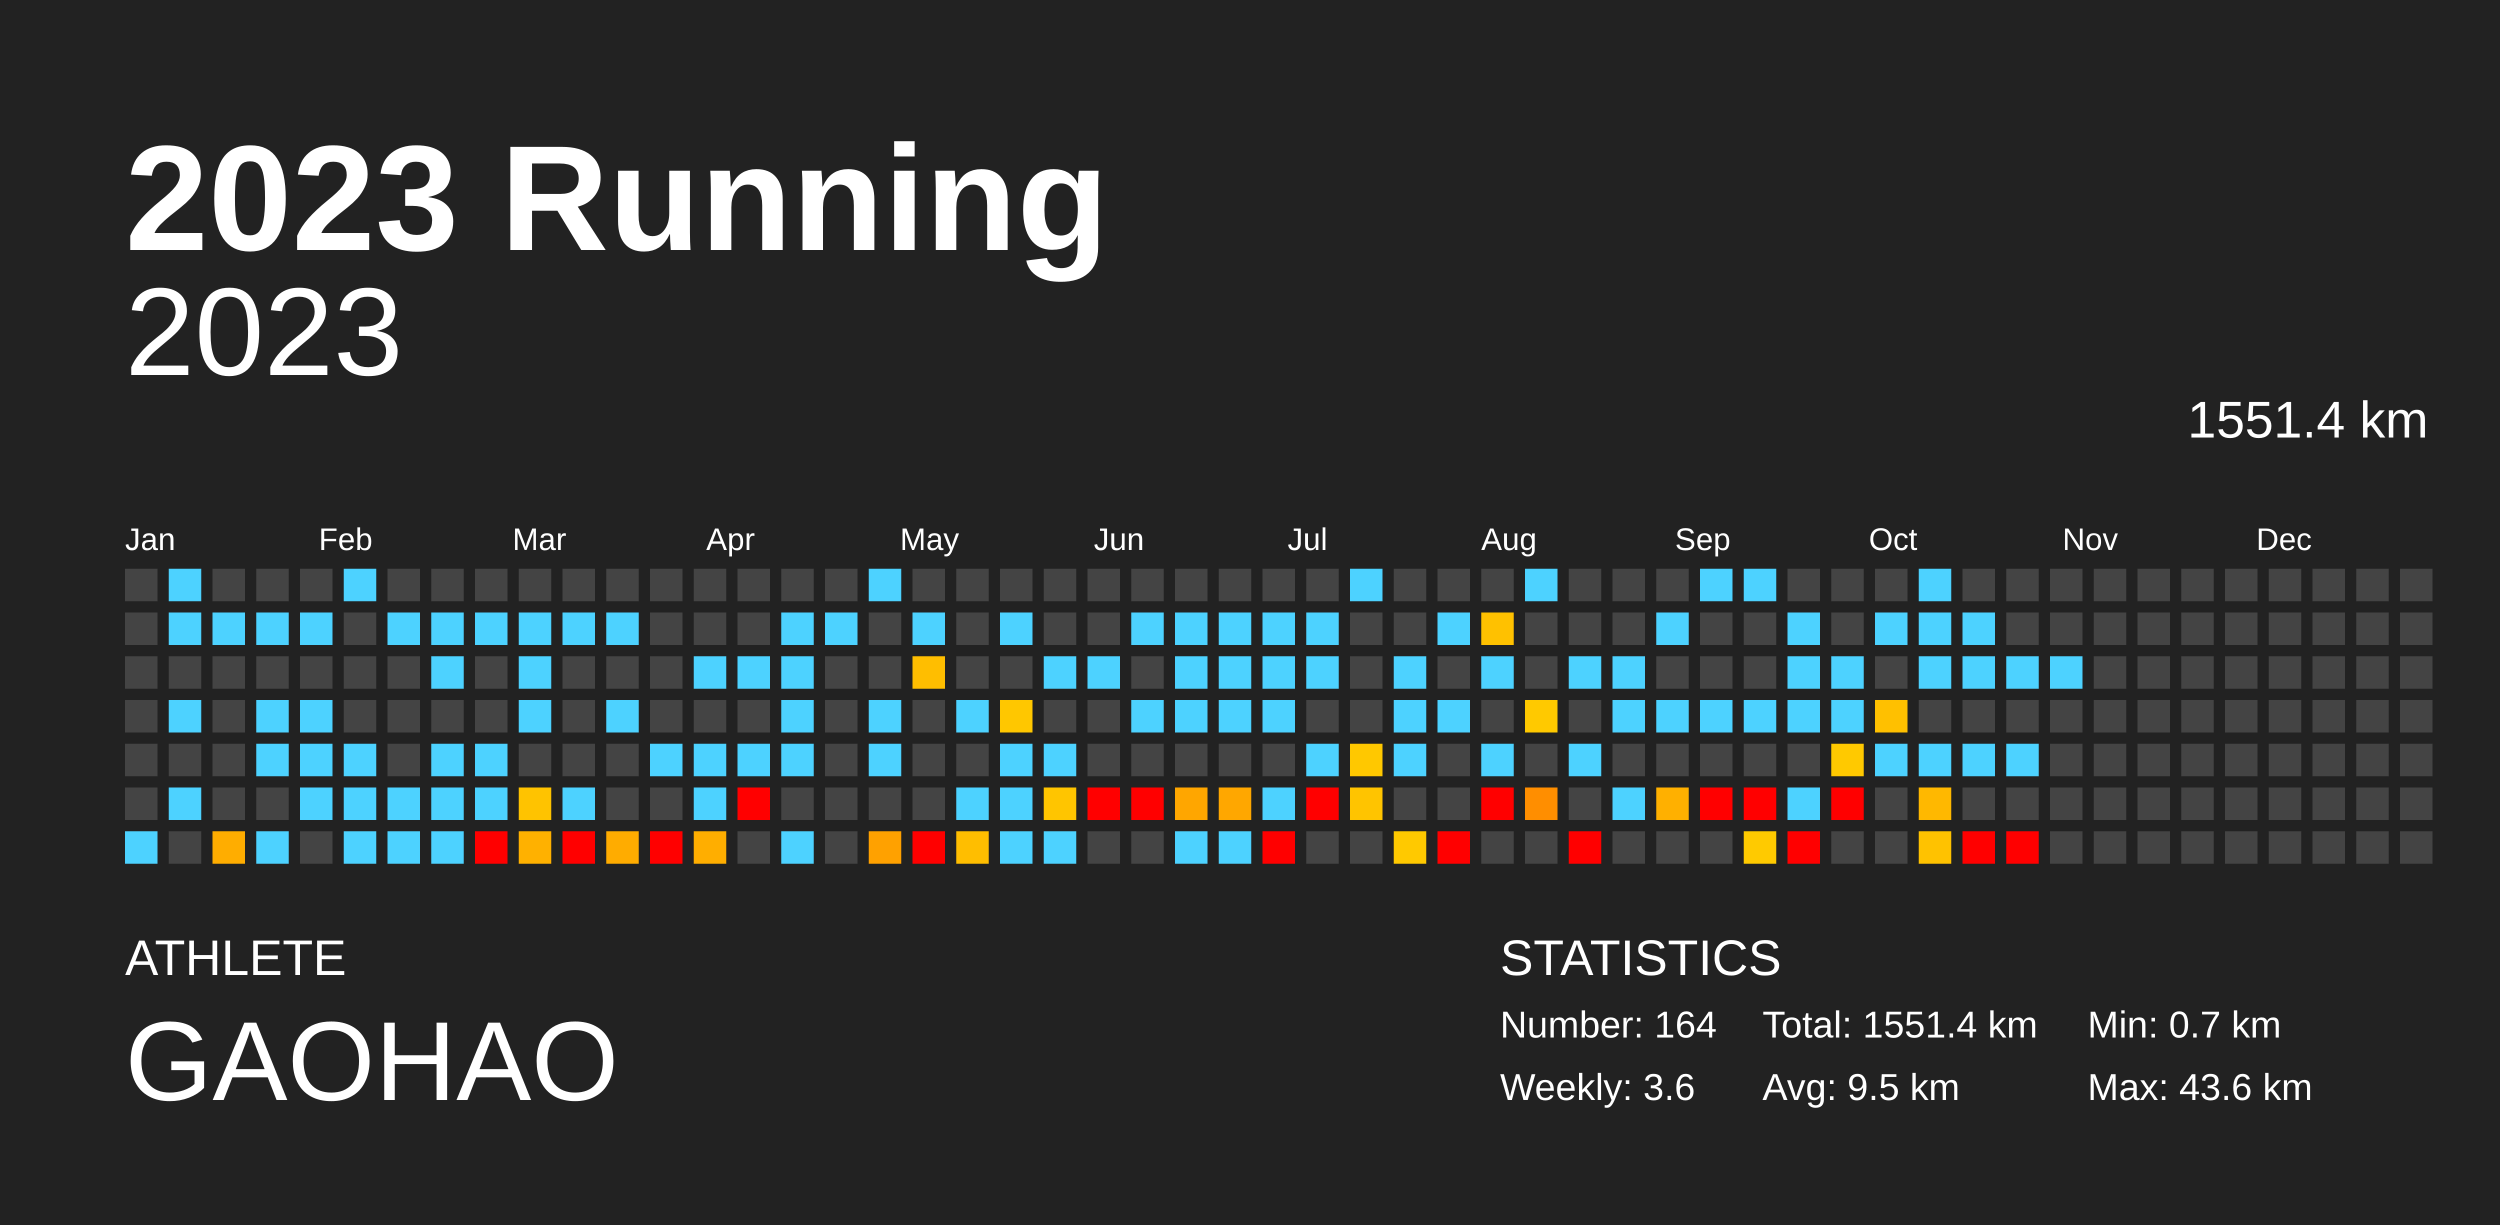
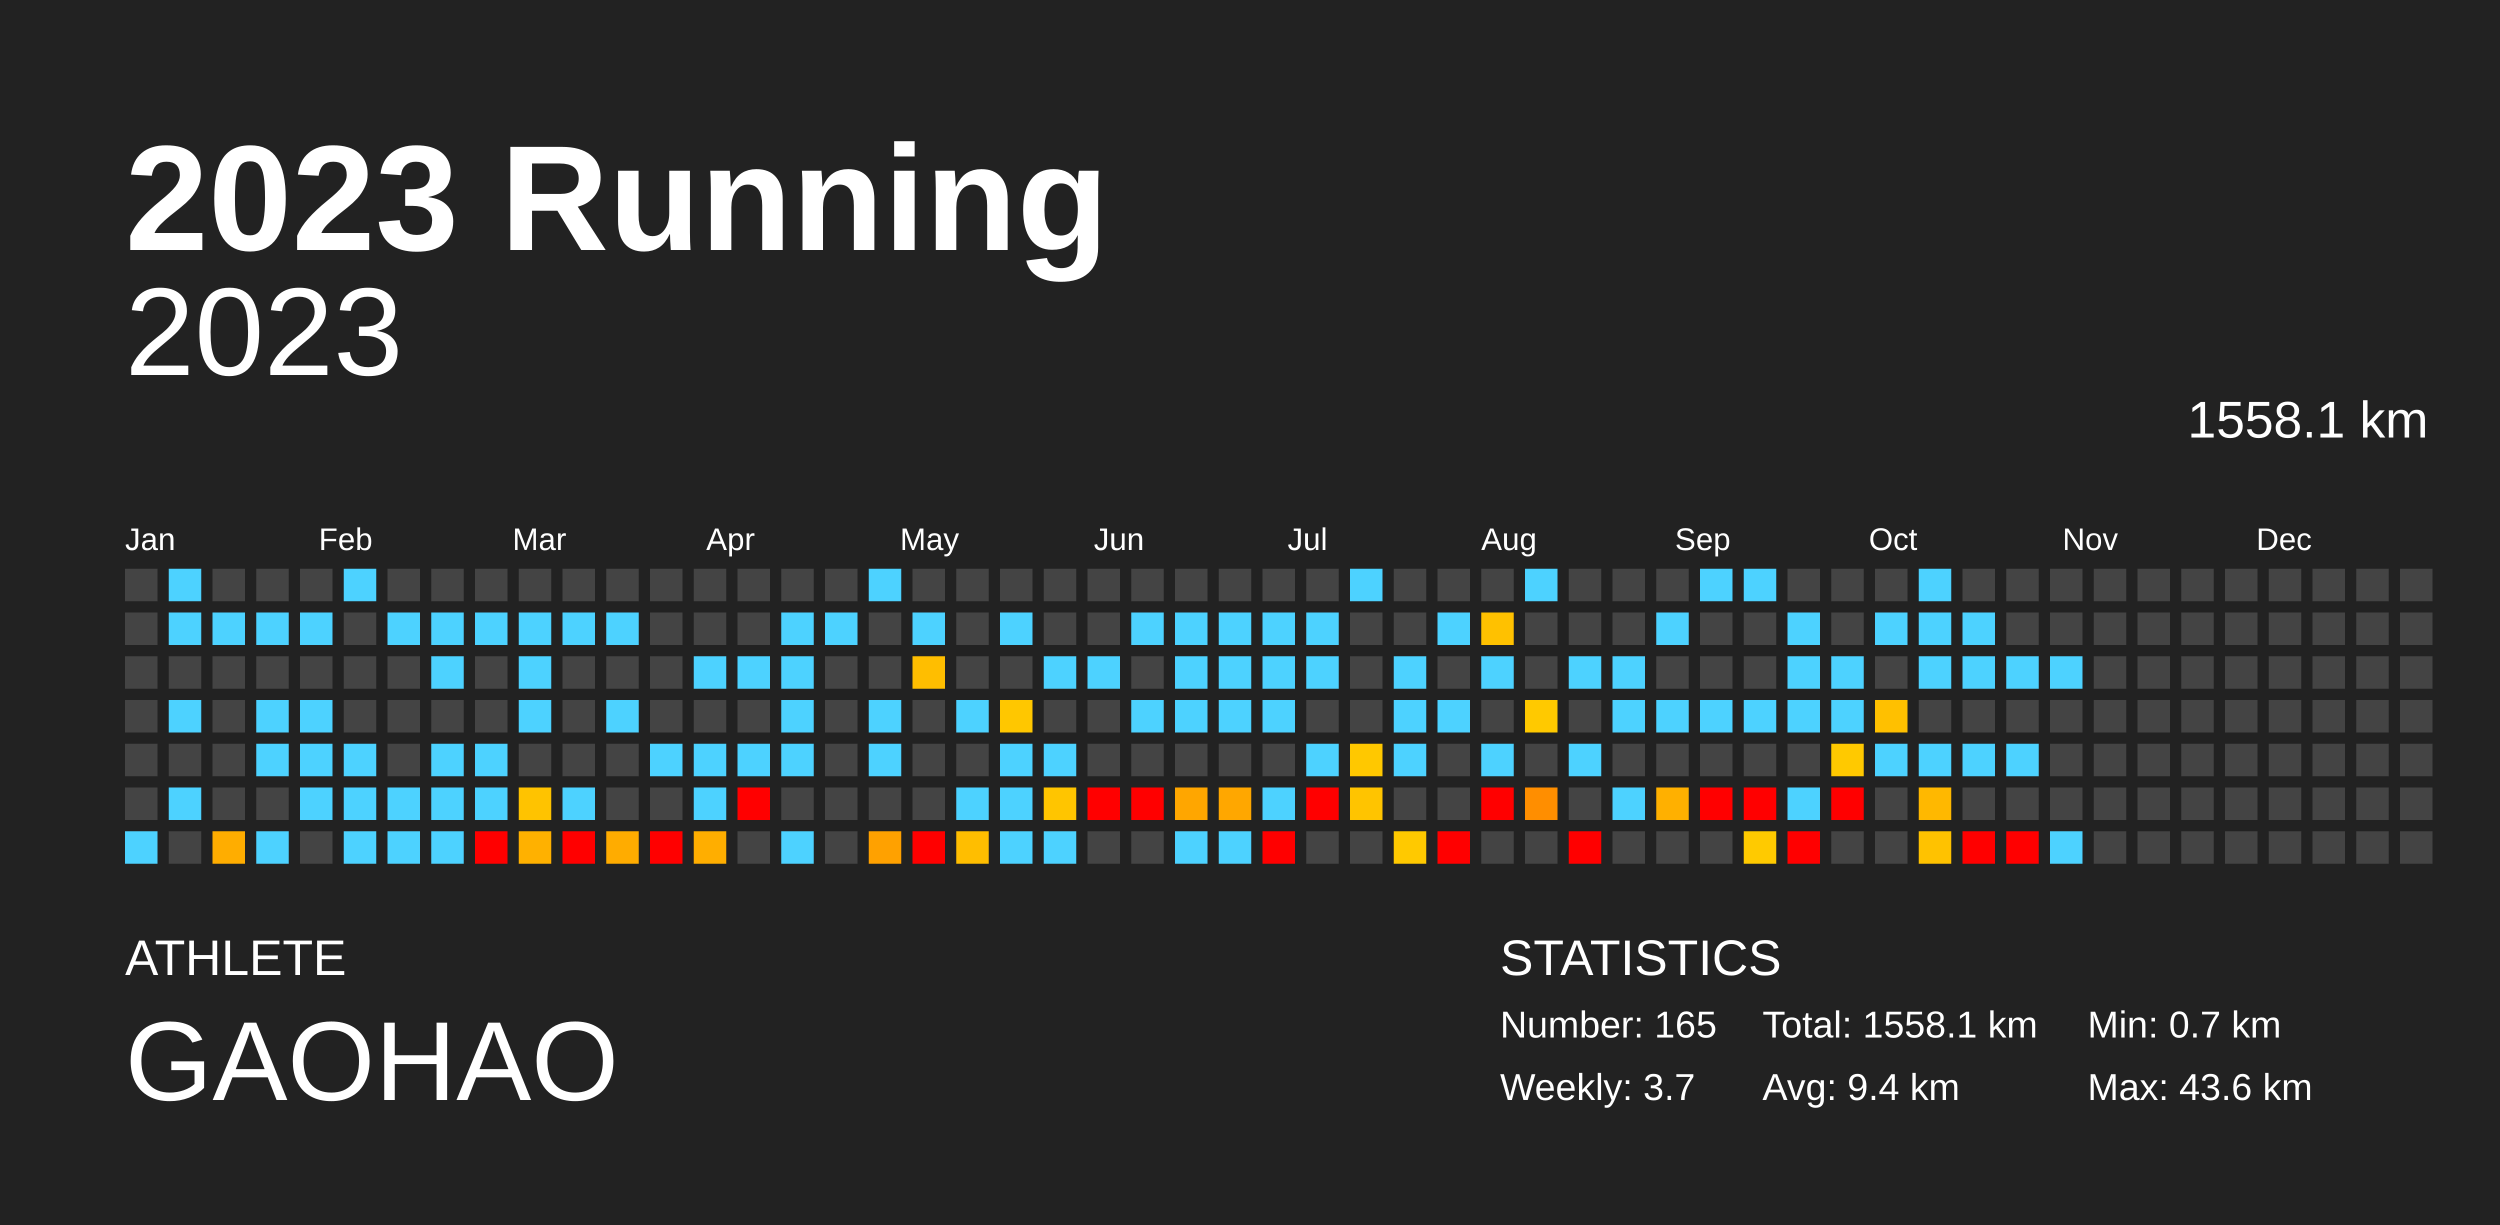
<svg xmlns="http://www.w3.org/2000/svg" baseProfile="full" height="98mm" version="1.1" viewBox="0,0,200,98" width="200mm">
  <defs />
  <rect fill="#222222" height="98" width="200" x="0" y="0" />
  <text fill="#FFFFFF" style="font-size:12px; font-family:Arial; font-weight:bold;" x="10" y="20">2023 Running</text>
  <text fill="#FFFFFF" style="font-size:4px; font-family:Arial" x="10" y="78">ATHLETE</text>
  <text fill="#FFFFFF" style="font-size:9px; font-family:Arial" x="10" y="88">GAOHAO</text>
  <text fill="#FFFFFF" style="font-size:4px; font-family:Arial" x="120" y="78">STATISTICS</text>
-   <text fill="#FFFFFF" style="font-size:3px; font-family:Arial" x="120" y="83">Number: 164</text>
-   <text fill="#FFFFFF" style="font-size:3px; font-family:Arial" x="120" y="88">Weekly: 3.6</text>
-   <text fill="#FFFFFF" style="font-size:3px; font-family:Arial" x="141" y="83">Total: 1551.4 km</text>
-   <text fill="#FFFFFF" style="font-size:3px; font-family:Arial" x="141" y="88">Avg: 9.5 km</text>
+   <text fill="#FFFFFF" style="font-size:3px; font-family:Arial" x="120" y="83">Number: 165</text>
+   <text fill="#FFFFFF" style="font-size:3px; font-family:Arial" x="120" y="88">Weekly: 3.7</text>
+   <text fill="#FFFFFF" style="font-size:3px; font-family:Arial" x="141" y="83">Total: 1558.1 km</text>
+   <text fill="#FFFFFF" style="font-size:3px; font-family:Arial" x="141" y="88">Avg: 9.4 km</text>
  <text fill="#FFFFFF" style="font-size:3px; font-family:Arial" x="167" y="83">Min: 0.7 km</text>
  <text fill="#FFFFFF" style="font-size:3px; font-family:Arial" x="167" y="88">Max: 43.6 km</text>
  <text alignment-baseline="hanging" fill="#FFFFFF" style="font-size:10.0px; font-family:Arial;" x="10" y="30">2023</text>
-   <text alignment-baseline="hanging" fill="#FFFFFF" style="font-size:4.125px; font-family:Arial;" x="175" y="35">1551.4 km</text>
+   <text alignment-baseline="hanging" fill="#FFFFFF" style="font-size:4.125px; font-family:Arial;" x="175" y="35">1558.1 km</text>
  <text fill="#FFFFFF" style="font-size:2.5px; font-family:Arial" x="10.0" y="44">Jan</text>
  <text fill="#FFFFFF" style="font-size:2.5px; font-family:Arial" x="25.5" y="44">Feb</text>
  <text fill="#FFFFFF" style="font-size:2.5px; font-family:Arial" x="41.0" y="44">Mar</text>
  <text fill="#FFFFFF" style="font-size:2.5px; font-family:Arial" x="56.5" y="44">Apr</text>
  <text fill="#FFFFFF" style="font-size:2.5px; font-family:Arial" x="72.0" y="44">May</text>
  <text fill="#FFFFFF" style="font-size:2.5px; font-family:Arial" x="87.5" y="44">Jun</text>
  <text fill="#FFFFFF" style="font-size:2.5px; font-family:Arial" x="103.0" y="44">Jul</text>
  <text fill="#FFFFFF" style="font-size:2.5px; font-family:Arial" x="118.5" y="44">Aug</text>
  <text fill="#FFFFFF" style="font-size:2.5px; font-family:Arial" x="134.0" y="44">Sep</text>
  <text fill="#FFFFFF" style="font-size:2.5px; font-family:Arial" x="149.5" y="44">Oct</text>
  <text fill="#FFFFFF" style="font-size:2.5px; font-family:Arial" x="165.0" y="44">Nov</text>
  <text fill="#FFFFFF" style="font-size:2.5px; font-family:Arial" x="180.5" y="44">Dec</text>
  <rect fill="#444444" height="2.6" width="2.6" x="10.0" y="45.5" />
  <rect fill="#444444" height="2.6" width="2.6" x="10.0" y="49.0" />
  <rect fill="#444444" height="2.6" width="2.6" x="10.0" y="52.5" />
  <rect fill="#444444" height="2.6" width="2.6" x="10.0" y="56.0" />
  <rect fill="#444444" height="2.6" width="2.6" x="10.0" y="59.5" />
  <rect fill="#444444" height="2.6" width="2.6" x="10.0" y="63.0" />
  <rect fill="#4dd2ff" height="2.6" width="2.6" x="10.0" y="66.5" />
  <rect fill="#4dd2ff" height="2.6" width="2.6" x="13.5" y="45.5" />
  <rect fill="#4dd2ff" height="2.6" width="2.6" x="13.5" y="49.0" />
  <rect fill="#444444" height="2.6" width="2.6" x="13.5" y="52.5" />
  <rect fill="#4dd2ff" height="2.6" width="2.6" x="13.5" y="56.0" />
  <rect fill="#444444" height="2.6" width="2.6" x="13.5" y="59.5" />
  <rect fill="#4dd2ff" height="2.6" width="2.6" x="13.5" y="63.0" />
  <rect fill="#444444" height="2.6" width="2.6" x="13.5" y="66.5" />
  <rect fill="#444444" height="2.6" width="2.6" x="17.0" y="45.5" />
  <rect fill="#4dd2ff" height="2.6" width="2.6" x="17.0" y="49.0" />
  <rect fill="#444444" height="2.6" width="2.6" x="17.0" y="52.5" />
  <rect fill="#444444" height="2.6" width="2.6" x="17.0" y="56.0" />
  <rect fill="#444444" height="2.6" width="2.6" x="17.0" y="59.5" />
  <rect fill="#444444" height="2.6" width="2.6" x="17.0" y="63.0" />
  <rect fill="#ffad00" height="2.6" width="2.6" x="17.0" y="66.5" />
  <rect fill="#444444" height="2.6" width="2.6" x="20.5" y="45.5" />
  <rect fill="#4dd2ff" height="2.6" width="2.6" x="20.5" y="49.0" />
  <rect fill="#444444" height="2.6" width="2.6" x="20.5" y="52.5" />
  <rect fill="#4dd2ff" height="2.6" width="2.6" x="20.5" y="56.0" />
  <rect fill="#4dd2ff" height="2.6" width="2.6" x="20.5" y="59.5" />
  <rect fill="#444444" height="2.6" width="2.6" x="20.5" y="63.0" />
  <rect fill="#4dd2ff" height="2.6" width="2.6" x="20.5" y="66.5" />
  <rect fill="#444444" height="2.6" width="2.6" x="24.0" y="45.5" />
  <rect fill="#4dd2ff" height="2.6" width="2.6" x="24.0" y="49.0" />
  <rect fill="#444444" height="2.6" width="2.6" x="24.0" y="52.5" />
  <rect fill="#4dd2ff" height="2.6" width="2.6" x="24.0" y="56.0" />
  <rect fill="#4dd2ff" height="2.6" width="2.6" x="24.0" y="59.5" />
  <rect fill="#4dd2ff" height="2.6" width="2.6" x="24.0" y="63.0" />
  <rect fill="#444444" height="2.6" width="2.6" x="24.0" y="66.5" />
  <rect fill="#4dd2ff" height="2.6" width="2.6" x="27.5" y="45.5" />
  <rect fill="#444444" height="2.6" width="2.6" x="27.5" y="49.0" />
  <rect fill="#444444" height="2.6" width="2.6" x="27.5" y="52.5" />
  <rect fill="#444444" height="2.6" width="2.6" x="27.5" y="56.0" />
  <rect fill="#4dd2ff" height="2.6" width="2.6" x="27.5" y="59.5" />
  <rect fill="#4dd2ff" height="2.6" width="2.6" x="27.5" y="63.0" />
  <rect fill="#4dd2ff" height="2.6" width="2.6" x="27.5" y="66.5" />
  <rect fill="#444444" height="2.6" width="2.6" x="31.0" y="45.5" />
  <rect fill="#4dd2ff" height="2.6" width="2.6" x="31.0" y="49.0" />
  <rect fill="#444444" height="2.6" width="2.6" x="31.0" y="52.5" />
  <rect fill="#444444" height="2.6" width="2.6" x="31.0" y="56.0" />
  <rect fill="#444444" height="2.6" width="2.6" x="31.0" y="59.5" />
  <rect fill="#4dd2ff" height="2.6" width="2.6" x="31.0" y="63.0" />
  <rect fill="#4dd2ff" height="2.6" width="2.6" x="31.0" y="66.5" />
  <rect fill="#444444" height="2.6" width="2.6" x="34.5" y="45.5" />
  <rect fill="#4dd2ff" height="2.6" width="2.6" x="34.5" y="49.0" />
  <rect fill="#4dd2ff" height="2.6" width="2.6" x="34.5" y="52.5" />
  <rect fill="#444444" height="2.6" width="2.6" x="34.5" y="56.0" />
  <rect fill="#4dd2ff" height="2.6" width="2.6" x="34.5" y="59.5" />
  <rect fill="#4dd2ff" height="2.6" width="2.6" x="34.5" y="63.0" />
  <rect fill="#4dd2ff" height="2.6" width="2.6" x="34.5" y="66.5" />
  <rect fill="#444444" height="2.6" width="2.6" x="38.0" y="45.5" />
  <rect fill="#4dd2ff" height="2.6" width="2.6" x="38.0" y="49.0" />
  <rect fill="#444444" height="2.6" width="2.6" x="38.0" y="52.5" />
  <rect fill="#444444" height="2.6" width="2.6" x="38.0" y="56.0" />
  <rect fill="#4dd2ff" height="2.6" width="2.6" x="38.0" y="59.5" />
  <rect fill="#4dd2ff" height="2.6" width="2.6" x="38.0" y="63.0" />
  <rect fill="red" height="2.6" width="2.6" x="38.0" y="66.5" />
  <rect fill="#444444" height="2.6" width="2.6" x="41.5" y="45.5" />
  <rect fill="#4dd2ff" height="2.6" width="2.6" x="41.5" y="49.0" />
  <rect fill="#4dd2ff" height="2.6" width="2.6" x="41.5" y="52.5" />
  <rect fill="#4dd2ff" height="2.6" width="2.6" x="41.5" y="56.0" />
  <rect fill="#444444" height="2.6" width="2.6" x="41.5" y="59.5" />
  <rect fill="#ffc300" height="2.6" width="2.6" x="41.5" y="63.0" />
  <rect fill="#ffb100" height="2.6" width="2.6" x="41.5" y="66.5" />
  <rect fill="#444444" height="2.6" width="2.6" x="45.0" y="45.5" />
  <rect fill="#4dd2ff" height="2.6" width="2.6" x="45.0" y="49.0" />
  <rect fill="#444444" height="2.6" width="2.6" x="45.0" y="52.5" />
  <rect fill="#444444" height="2.6" width="2.6" x="45.0" y="56.0" />
  <rect fill="#444444" height="2.6" width="2.6" x="45.0" y="59.5" />
  <rect fill="#4dd2ff" height="2.6" width="2.6" x="45.0" y="63.0" />
  <rect fill="red" height="2.6" width="2.6" x="45.0" y="66.5" />
  <rect fill="#444444" height="2.6" width="2.6" x="48.5" y="45.5" />
  <rect fill="#4dd2ff" height="2.6" width="2.6" x="48.5" y="49.0" />
  <rect fill="#444444" height="2.6" width="2.6" x="48.5" y="52.5" />
  <rect fill="#4dd2ff" height="2.6" width="2.6" x="48.5" y="56.0" />
  <rect fill="#444444" height="2.6" width="2.6" x="48.5" y="59.5" />
  <rect fill="#444444" height="2.6" width="2.6" x="48.5" y="63.0" />
  <rect fill="#ffac00" height="2.6" width="2.6" x="48.5" y="66.5" />
  <rect fill="#444444" height="2.6" width="2.6" x="52.0" y="45.5" />
  <rect fill="#444444" height="2.6" width="2.6" x="52.0" y="49.0" />
  <rect fill="#444444" height="2.6" width="2.6" x="52.0" y="52.5" />
  <rect fill="#444444" height="2.6" width="2.6" x="52.0" y="56.0" />
  <rect fill="#4dd2ff" height="2.6" width="2.6" x="52.0" y="59.5" />
  <rect fill="#444444" height="2.6" width="2.6" x="52.0" y="63.0" />
  <rect fill="red" height="2.6" width="2.6" x="52.0" y="66.5" />
  <rect fill="#444444" height="2.6" width="2.6" x="55.5" y="45.5" />
  <rect fill="#444444" height="2.6" width="2.6" x="55.5" y="49.0" />
  <rect fill="#4dd2ff" height="2.6" width="2.6" x="55.5" y="52.5" />
  <rect fill="#444444" height="2.6" width="2.6" x="55.5" y="56.0" />
  <rect fill="#4dd2ff" height="2.6" width="2.6" x="55.5" y="59.5" />
  <rect fill="#4dd2ff" height="2.6" width="2.6" x="55.5" y="63.0" />
  <rect fill="#ffae00" height="2.6" width="2.6" x="55.5" y="66.5" />
  <rect fill="#444444" height="2.6" width="2.6" x="59.0" y="45.5" />
  <rect fill="#444444" height="2.6" width="2.6" x="59.0" y="49.0" />
  <rect fill="#4dd2ff" height="2.6" width="2.6" x="59.0" y="52.5" />
  <rect fill="#444444" height="2.6" width="2.6" x="59.0" y="56.0" />
  <rect fill="#4dd2ff" height="2.6" width="2.6" x="59.0" y="59.5" />
  <rect fill="red" height="2.6" width="2.6" x="59.0" y="63.0" />
  <rect fill="#444444" height="2.6" width="2.6" x="59.0" y="66.5" />
  <rect fill="#444444" height="2.6" width="2.6" x="62.5" y="45.5" />
  <rect fill="#4dd2ff" height="2.6" width="2.6" x="62.5" y="49.0" />
  <rect fill="#4dd2ff" height="2.6" width="2.6" x="62.5" y="52.5" />
  <rect fill="#4dd2ff" height="2.6" width="2.6" x="62.5" y="56.0" />
  <rect fill="#4dd2ff" height="2.6" width="2.6" x="62.5" y="59.5" />
  <rect fill="#444444" height="2.6" width="2.6" x="62.5" y="63.0" />
  <rect fill="#4dd2ff" height="2.6" width="2.6" x="62.5" y="66.5" />
  <rect fill="#444444" height="2.6" width="2.6" x="66.0" y="45.5" />
  <rect fill="#4dd2ff" height="2.6" width="2.6" x="66.0" y="49.0" />
  <rect fill="#444444" height="2.6" width="2.6" x="66.0" y="52.5" />
  <rect fill="#444444" height="2.6" width="2.6" x="66.0" y="56.0" />
  <rect fill="#444444" height="2.6" width="2.6" x="66.0" y="59.5" />
  <rect fill="#444444" height="2.6" width="2.6" x="66.0" y="63.0" />
  <rect fill="#444444" height="2.6" width="2.6" x="66.0" y="66.5" />
  <rect fill="#4dd2ff" height="2.6" width="2.6" x="69.5" y="45.5" />
  <rect fill="#444444" height="2.6" width="2.6" x="69.5" y="49.0" />
  <rect fill="#444444" height="2.6" width="2.6" x="69.5" y="52.5" />
  <rect fill="#4dd2ff" height="2.6" width="2.6" x="69.5" y="56.0" />
  <rect fill="#4dd2ff" height="2.6" width="2.6" x="69.5" y="59.5" />
  <rect fill="#444444" height="2.6" width="2.6" x="69.5" y="63.0" />
  <rect fill="#ffa100" height="2.6" width="2.6" x="69.5" y="66.5" />
  <rect fill="#444444" height="2.6" width="2.6" x="73.0" y="45.5" />
  <rect fill="#4dd2ff" height="2.6" width="2.6" x="73.0" y="49.0" />
  <rect fill="#ffbe00" height="2.6" width="2.6" x="73.0" y="52.5" />
  <rect fill="#444444" height="2.6" width="2.6" x="73.0" y="56.0" />
  <rect fill="#444444" height="2.6" width="2.6" x="73.0" y="59.5" />
  <rect fill="#444444" height="2.6" width="2.6" x="73.0" y="63.0" />
  <rect fill="red" height="2.6" width="2.6" x="73.0" y="66.5" />
  <rect fill="#444444" height="2.6" width="2.6" x="76.5" y="45.5" />
  <rect fill="#444444" height="2.6" width="2.6" x="76.5" y="49.0" />
  <rect fill="#444444" height="2.6" width="2.6" x="76.5" y="52.5" />
  <rect fill="#4dd2ff" height="2.6" width="2.6" x="76.5" y="56.0" />
  <rect fill="#444444" height="2.6" width="2.6" x="76.5" y="59.5" />
  <rect fill="#4dd2ff" height="2.6" width="2.6" x="76.5" y="63.0" />
  <rect fill="#ffbe00" height="2.6" width="2.6" x="76.5" y="66.5" />
  <rect fill="#444444" height="2.6" width="2.6" x="80.0" y="45.5" />
  <rect fill="#4dd2ff" height="2.6" width="2.6" x="80.0" y="49.0" />
  <rect fill="#444444" height="2.6" width="2.6" x="80.0" y="52.5" />
  <rect fill="#ffc700" height="2.6" width="2.6" x="80.0" y="56.0" />
  <rect fill="#4dd2ff" height="2.6" width="2.6" x="80.0" y="59.5" />
  <rect fill="#4dd2ff" height="2.6" width="2.6" x="80.0" y="63.0" />
  <rect fill="#4dd2ff" height="2.6" width="2.6" x="80.0" y="66.5" />
  <rect fill="#444444" height="2.6" width="2.6" x="83.5" y="45.5" />
  <rect fill="#444444" height="2.6" width="2.6" x="83.5" y="49.0" />
  <rect fill="#4dd2ff" height="2.6" width="2.6" x="83.5" y="52.5" />
  <rect fill="#444444" height="2.6" width="2.6" x="83.5" y="56.0" />
  <rect fill="#4dd2ff" height="2.6" width="2.6" x="83.5" y="59.5" />
  <rect fill="#ffc500" height="2.6" width="2.6" x="83.5" y="63.0" />
  <rect fill="#4dd2ff" height="2.6" width="2.6" x="83.5" y="66.5" />
  <rect fill="#444444" height="2.6" width="2.6" x="87.0" y="45.5" />
  <rect fill="#444444" height="2.6" width="2.6" x="87.0" y="49.0" />
  <rect fill="#4dd2ff" height="2.6" width="2.6" x="87.0" y="52.5" />
  <rect fill="#444444" height="2.6" width="2.6" x="87.0" y="56.0" />
  <rect fill="#444444" height="2.6" width="2.6" x="87.0" y="59.5" />
  <rect fill="red" height="2.6" width="2.6" x="87.0" y="63.0" />
  <rect fill="#444444" height="2.6" width="2.6" x="87.0" y="66.5" />
  <rect fill="#444444" height="2.6" width="2.6" x="90.5" y="45.5" />
  <rect fill="#4dd2ff" height="2.6" width="2.6" x="90.5" y="49.0" />
  <rect fill="#444444" height="2.6" width="2.6" x="90.5" y="52.5" />
  <rect fill="#4dd2ff" height="2.6" width="2.6" x="90.5" y="56.0" />
  <rect fill="#444444" height="2.6" width="2.6" x="90.5" y="59.5" />
  <rect fill="red" height="2.6" width="2.6" x="90.5" y="63.0" />
  <rect fill="#444444" height="2.6" width="2.6" x="90.5" y="66.5" />
  <rect fill="#444444" height="2.6" width="2.6" x="94.0" y="45.5" />
  <rect fill="#4dd2ff" height="2.6" width="2.6" x="94.0" y="49.0" />
  <rect fill="#4dd2ff" height="2.6" width="2.6" x="94.0" y="52.5" />
  <rect fill="#4dd2ff" height="2.6" width="2.6" x="94.0" y="56.0" />
  <rect fill="#444444" height="2.6" width="2.6" x="94.0" y="59.5" />
  <rect fill="#ffa600" height="2.6" width="2.6" x="94.0" y="63.0" />
  <rect fill="#4dd2ff" height="2.6" width="2.6" x="94.0" y="66.5" />
  <rect fill="#444444" height="2.6" width="2.6" x="97.5" y="45.5" />
  <rect fill="#4dd2ff" height="2.6" width="2.6" x="97.5" y="49.0" />
  <rect fill="#4dd2ff" height="2.6" width="2.6" x="97.5" y="52.5" />
  <rect fill="#4dd2ff" height="2.6" width="2.6" x="97.5" y="56.0" />
  <rect fill="#444444" height="2.6" width="2.6" x="97.5" y="59.5" />
  <rect fill="#ffa700" height="2.6" width="2.6" x="97.5" y="63.0" />
  <rect fill="#4dd2ff" height="2.6" width="2.6" x="97.5" y="66.5" />
  <rect fill="#444444" height="2.6" width="2.6" x="101.0" y="45.5" />
  <rect fill="#4dd2ff" height="2.6" width="2.6" x="101.0" y="49.0" />
  <rect fill="#4dd2ff" height="2.6" width="2.6" x="101.0" y="52.5" />
  <rect fill="#4dd2ff" height="2.6" width="2.6" x="101.0" y="56.0" />
  <rect fill="#444444" height="2.6" width="2.6" x="101.0" y="59.5" />
  <rect fill="#4dd2ff" height="2.6" width="2.6" x="101.0" y="63.0" />
  <rect fill="red" height="2.6" width="2.6" x="101.0" y="66.5" />
  <rect fill="#444444" height="2.6" width="2.6" x="104.5" y="45.5" />
  <rect fill="#4dd2ff" height="2.6" width="2.6" x="104.5" y="49.0" />
  <rect fill="#4dd2ff" height="2.6" width="2.6" x="104.5" y="52.5" />
  <rect fill="#444444" height="2.6" width="2.6" x="104.5" y="56.0" />
  <rect fill="#4dd2ff" height="2.6" width="2.6" x="104.5" y="59.5" />
  <rect fill="red" height="2.6" width="2.6" x="104.5" y="63.0" />
  <rect fill="#444444" height="2.6" width="2.6" x="104.5" y="66.5" />
  <rect fill="#4dd2ff" height="2.6" width="2.6" x="108.0" y="45.5" />
  <rect fill="#444444" height="2.6" width="2.6" x="108.0" y="49.0" />
  <rect fill="#444444" height="2.6" width="2.6" x="108.0" y="52.5" />
  <rect fill="#444444" height="2.6" width="2.6" x="108.0" y="56.0" />
  <rect fill="#ffc800" height="2.6" width="2.6" x="108.0" y="59.5" />
  <rect fill="#ffc400" height="2.6" width="2.6" x="108.0" y="63.0" />
  <rect fill="#444444" height="2.6" width="2.6" x="108.0" y="66.5" />
  <rect fill="#444444" height="2.6" width="2.6" x="111.5" y="45.5" />
  <rect fill="#444444" height="2.6" width="2.6" x="111.5" y="49.0" />
  <rect fill="#4dd2ff" height="2.6" width="2.6" x="111.5" y="52.5" />
  <rect fill="#4dd2ff" height="2.6" width="2.6" x="111.5" y="56.0" />
  <rect fill="#4dd2ff" height="2.6" width="2.6" x="111.5" y="59.5" />
  <rect fill="#444444" height="2.6" width="2.6" x="111.5" y="63.0" />
  <rect fill="#ffc900" height="2.6" width="2.6" x="111.5" y="66.5" />
  <rect fill="#444444" height="2.6" width="2.6" x="115.0" y="45.5" />
  <rect fill="#4dd2ff" height="2.6" width="2.6" x="115.0" y="49.0" />
  <rect fill="#444444" height="2.6" width="2.6" x="115.0" y="52.5" />
  <rect fill="#4dd2ff" height="2.6" width="2.6" x="115.0" y="56.0" />
  <rect fill="#444444" height="2.6" width="2.6" x="115.0" y="59.5" />
  <rect fill="#444444" height="2.6" width="2.6" x="115.0" y="63.0" />
  <rect fill="red" height="2.6" width="2.6" x="115.0" y="66.5" />
  <rect fill="#444444" height="2.6" width="2.6" x="118.5" y="45.5" />
  <rect fill="#ffc100" height="2.6" width="2.6" x="118.5" y="49.0" />
  <rect fill="#4dd2ff" height="2.6" width="2.6" x="118.5" y="52.5" />
  <rect fill="#444444" height="2.6" width="2.6" x="118.5" y="56.0" />
  <rect fill="#4dd2ff" height="2.6" width="2.6" x="118.5" y="59.5" />
  <rect fill="red" height="2.6" width="2.6" x="118.5" y="63.0" />
  <rect fill="#444444" height="2.6" width="2.6" x="118.5" y="66.5" />
  <rect fill="#4dd2ff" height="2.6" width="2.6" x="122.0" y="45.5" />
  <rect fill="#444444" height="2.6" width="2.6" x="122.0" y="49.0" />
  <rect fill="#444444" height="2.6" width="2.6" x="122.0" y="52.5" />
  <rect fill="#ffc900" height="2.6" width="2.6" x="122.0" y="56.0" />
  <rect fill="#444444" height="2.6" width="2.6" x="122.0" y="59.5" />
  <rect fill="#ff8e00" height="2.6" width="2.6" x="122.0" y="63.0" />
  <rect fill="#444444" height="2.6" width="2.6" x="122.0" y="66.5" />
  <rect fill="#444444" height="2.6" width="2.6" x="125.5" y="45.5" />
  <rect fill="#444444" height="2.6" width="2.6" x="125.5" y="49.0" />
  <rect fill="#4dd2ff" height="2.6" width="2.6" x="125.5" y="52.5" />
  <rect fill="#444444" height="2.6" width="2.6" x="125.5" y="56.0" />
  <rect fill="#4dd2ff" height="2.6" width="2.6" x="125.5" y="59.5" />
  <rect fill="#444444" height="2.6" width="2.6" x="125.5" y="63.0" />
  <rect fill="red" height="2.6" width="2.6" x="125.5" y="66.5" />
  <rect fill="#444444" height="2.6" width="2.6" x="129.0" y="45.5" />
  <rect fill="#444444" height="2.6" width="2.6" x="129.0" y="49.0" />
  <rect fill="#4dd2ff" height="2.6" width="2.6" x="129.0" y="52.5" />
  <rect fill="#4dd2ff" height="2.6" width="2.6" x="129.0" y="56.0" />
  <rect fill="#444444" height="2.6" width="2.6" x="129.0" y="59.5" />
  <rect fill="#4dd2ff" height="2.6" width="2.6" x="129.0" y="63.0" />
  <rect fill="#444444" height="2.6" width="2.6" x="129.0" y="66.5" />
  <rect fill="#444444" height="2.6" width="2.6" x="132.5" y="45.5" />
  <rect fill="#4dd2ff" height="2.6" width="2.6" x="132.5" y="49.0" />
  <rect fill="#444444" height="2.6" width="2.6" x="132.5" y="52.5" />
  <rect fill="#4dd2ff" height="2.6" width="2.6" x="132.5" y="56.0" />
  <rect fill="#444444" height="2.6" width="2.6" x="132.5" y="59.5" />
  <rect fill="#ffb000" height="2.6" width="2.6" x="132.5" y="63.0" />
  <rect fill="#444444" height="2.6" width="2.6" x="132.5" y="66.5" />
  <rect fill="#4dd2ff" height="2.6" width="2.6" x="136.0" y="45.5" />
  <rect fill="#444444" height="2.6" width="2.6" x="136.0" y="49.0" />
  <rect fill="#444444" height="2.6" width="2.6" x="136.0" y="52.5" />
  <rect fill="#4dd2ff" height="2.6" width="2.6" x="136.0" y="56.0" />
  <rect fill="#444444" height="2.6" width="2.6" x="136.0" y="59.5" />
  <rect fill="red" height="2.6" width="2.6" x="136.0" y="63.0" />
  <rect fill="#444444" height="2.6" width="2.6" x="136.0" y="66.5" />
  <rect fill="#4dd2ff" height="2.6" width="2.6" x="139.5" y="45.5" />
  <rect fill="#444444" height="2.6" width="2.6" x="139.5" y="49.0" />
  <rect fill="#444444" height="2.6" width="2.6" x="139.5" y="52.5" />
  <rect fill="#4dd2ff" height="2.6" width="2.6" x="139.5" y="56.0" />
  <rect fill="#444444" height="2.6" width="2.6" x="139.5" y="59.5" />
  <rect fill="red" height="2.6" width="2.6" x="139.5" y="63.0" />
  <rect fill="#ffca00" height="2.6" width="2.6" x="139.5" y="66.5" />
  <rect fill="#444444" height="2.6" width="2.6" x="143.0" y="45.5" />
  <rect fill="#4dd2ff" height="2.6" width="2.6" x="143.0" y="49.0" />
  <rect fill="#4dd2ff" height="2.6" width="2.6" x="143.0" y="52.5" />
  <rect fill="#4dd2ff" height="2.6" width="2.6" x="143.0" y="56.0" />
  <rect fill="#444444" height="2.6" width="2.6" x="143.0" y="59.5" />
  <rect fill="#4dd2ff" height="2.6" width="2.6" x="143.0" y="63.0" />
  <rect fill="red" height="2.6" width="2.6" x="143.0" y="66.5" />
  <rect fill="#444444" height="2.6" width="2.6" x="146.5" y="45.5" />
  <rect fill="#444444" height="2.6" width="2.6" x="146.5" y="49.0" />
  <rect fill="#4dd2ff" height="2.6" width="2.6" x="146.5" y="52.5" />
  <rect fill="#4dd2ff" height="2.6" width="2.6" x="146.5" y="56.0" />
  <rect fill="#ffc900" height="2.6" width="2.6" x="146.5" y="59.5" />
  <rect fill="red" height="2.6" width="2.6" x="146.5" y="63.0" />
  <rect fill="#444444" height="2.6" width="2.6" x="146.5" y="66.5" />
  <rect fill="#444444" height="2.6" width="2.6" x="150.0" y="45.5" />
  <rect fill="#4dd2ff" height="2.6" width="2.6" x="150.0" y="49.0" />
  <rect fill="#444444" height="2.6" width="2.6" x="150.0" y="52.5" />
  <rect fill="#ffc000" height="2.6" width="2.6" x="150.0" y="56.0" />
  <rect fill="#4dd2ff" height="2.6" width="2.6" x="150.0" y="59.5" />
  <rect fill="#444444" height="2.6" width="2.6" x="150.0" y="63.0" />
  <rect fill="#444444" height="2.6" width="2.6" x="150.0" y="66.5" />
  <rect fill="#4dd2ff" height="2.6" width="2.6" x="153.5" y="45.5" />
  <rect fill="#4dd2ff" height="2.6" width="2.6" x="153.5" y="49.0" />
  <rect fill="#4dd2ff" height="2.6" width="2.6" x="153.5" y="52.5" />
  <rect fill="#444444" height="2.6" width="2.6" x="153.5" y="56.0" />
  <rect fill="#4dd2ff" height="2.6" width="2.6" x="153.5" y="59.5" />
  <rect fill="#ffb800" height="2.6" width="2.6" x="153.5" y="63.0" />
  <rect fill="#ffc200" height="2.6" width="2.6" x="153.5" y="66.5" />
  <rect fill="#444444" height="2.6" width="2.6" x="157.0" y="45.5" />
  <rect fill="#4dd2ff" height="2.6" width="2.6" x="157.0" y="49.0" />
  <rect fill="#4dd2ff" height="2.6" width="2.6" x="157.0" y="52.5" />
  <rect fill="#444444" height="2.6" width="2.6" x="157.0" y="56.0" />
  <rect fill="#4dd2ff" height="2.6" width="2.6" x="157.0" y="59.5" />
  <rect fill="#444444" height="2.6" width="2.6" x="157.0" y="63.0" />
  <rect fill="red" height="2.6" width="2.6" x="157.0" y="66.5" />
  <rect fill="#444444" height="2.6" width="2.6" x="160.5" y="45.5" />
  <rect fill="#444444" height="2.6" width="2.6" x="160.5" y="49.0" />
  <rect fill="#4dd2ff" height="2.6" width="2.6" x="160.5" y="52.5" />
  <rect fill="#444444" height="2.6" width="2.6" x="160.5" y="56.0" />
  <rect fill="#4dd2ff" height="2.6" width="2.6" x="160.5" y="59.5" />
  <rect fill="#444444" height="2.6" width="2.6" x="160.5" y="63.0" />
  <rect fill="red" height="2.6" width="2.6" x="160.5" y="66.5" />
  <rect fill="#444444" height="2.6" width="2.6" x="164.0" y="45.5" />
  <rect fill="#444444" height="2.6" width="2.6" x="164.0" y="49.0" />
  <rect fill="#4dd2ff" height="2.6" width="2.6" x="164.0" y="52.5" />
  <rect fill="#444444" height="2.6" width="2.6" x="164.0" y="56.0" />
  <rect fill="#444444" height="2.6" width="2.6" x="164.0" y="59.5" />
  <rect fill="#444444" height="2.6" width="2.6" x="164.0" y="63.0" />
-   <rect fill="#444444" height="2.6" width="2.6" x="164.0" y="66.5" />
+   <rect fill="#4dd2ff" height="2.6" width="2.6" x="164.0" y="66.5" />
  <rect fill="#444444" height="2.6" width="2.6" x="167.5" y="45.5" />
  <rect fill="#444444" height="2.6" width="2.6" x="167.5" y="49.0" />
  <rect fill="#444444" height="2.6" width="2.6" x="167.5" y="52.5" />
  <rect fill="#444444" height="2.6" width="2.6" x="167.5" y="56.0" />
  <rect fill="#444444" height="2.6" width="2.6" x="167.5" y="59.5" />
  <rect fill="#444444" height="2.6" width="2.6" x="167.5" y="63.0" />
  <rect fill="#444444" height="2.6" width="2.6" x="167.5" y="66.5" />
  <rect fill="#444444" height="2.6" width="2.6" x="171.0" y="45.5" />
  <rect fill="#444444" height="2.6" width="2.6" x="171.0" y="49.0" />
  <rect fill="#444444" height="2.6" width="2.6" x="171.0" y="52.5" />
  <rect fill="#444444" height="2.6" width="2.6" x="171.0" y="56.0" />
  <rect fill="#444444" height="2.6" width="2.6" x="171.0" y="59.5" />
  <rect fill="#444444" height="2.6" width="2.6" x="171.0" y="63.0" />
  <rect fill="#444444" height="2.6" width="2.6" x="171.0" y="66.5" />
  <rect fill="#444444" height="2.6" width="2.6" x="174.5" y="45.5" />
  <rect fill="#444444" height="2.6" width="2.6" x="174.5" y="49.0" />
  <rect fill="#444444" height="2.6" width="2.6" x="174.5" y="52.5" />
  <rect fill="#444444" height="2.6" width="2.6" x="174.5" y="56.0" />
  <rect fill="#444444" height="2.6" width="2.6" x="174.5" y="59.5" />
  <rect fill="#444444" height="2.6" width="2.6" x="174.5" y="63.0" />
  <rect fill="#444444" height="2.6" width="2.6" x="174.5" y="66.5" />
  <rect fill="#444444" height="2.6" width="2.6" x="178.0" y="45.5" />
  <rect fill="#444444" height="2.6" width="2.6" x="178.0" y="49.0" />
  <rect fill="#444444" height="2.6" width="2.6" x="178.0" y="52.5" />
  <rect fill="#444444" height="2.6" width="2.6" x="178.0" y="56.0" />
  <rect fill="#444444" height="2.6" width="2.6" x="178.0" y="59.5" />
  <rect fill="#444444" height="2.6" width="2.6" x="178.0" y="63.0" />
  <rect fill="#444444" height="2.6" width="2.6" x="178.0" y="66.5" />
  <rect fill="#444444" height="2.6" width="2.6" x="181.5" y="45.5" />
  <rect fill="#444444" height="2.6" width="2.6" x="181.5" y="49.0" />
  <rect fill="#444444" height="2.6" width="2.6" x="181.5" y="52.5" />
  <rect fill="#444444" height="2.6" width="2.6" x="181.5" y="56.0" />
  <rect fill="#444444" height="2.6" width="2.6" x="181.5" y="59.5" />
  <rect fill="#444444" height="2.6" width="2.6" x="181.5" y="63.0" />
  <rect fill="#444444" height="2.6" width="2.6" x="181.5" y="66.5" />
  <rect fill="#444444" height="2.6" width="2.6" x="185.0" y="45.5" />
  <rect fill="#444444" height="2.6" width="2.6" x="185.0" y="49.0" />
  <rect fill="#444444" height="2.6" width="2.6" x="185.0" y="52.5" />
  <rect fill="#444444" height="2.6" width="2.6" x="185.0" y="56.0" />
  <rect fill="#444444" height="2.6" width="2.6" x="185.0" y="59.5" />
  <rect fill="#444444" height="2.6" width="2.6" x="185.0" y="63.0" />
  <rect fill="#444444" height="2.6" width="2.6" x="185.0" y="66.5" />
  <rect fill="#444444" height="2.6" width="2.6" x="188.5" y="45.5" />
  <rect fill="#444444" height="2.6" width="2.6" x="188.5" y="49.0" />
  <rect fill="#444444" height="2.6" width="2.6" x="188.5" y="52.5" />
  <rect fill="#444444" height="2.6" width="2.6" x="188.5" y="56.0" />
  <rect fill="#444444" height="2.6" width="2.6" x="188.5" y="59.5" />
  <rect fill="#444444" height="2.6" width="2.6" x="188.5" y="63.0" />
  <rect fill="#444444" height="2.6" width="2.6" x="188.5" y="66.5" />
  <rect fill="#444444" height="2.6" width="2.6" x="192.0" y="45.5" />
  <rect fill="#444444" height="2.6" width="2.6" x="192.0" y="49.0" />
  <rect fill="#444444" height="2.6" width="2.6" x="192.0" y="52.5" />
  <rect fill="#444444" height="2.6" width="2.6" x="192.0" y="56.0" />
  <rect fill="#444444" height="2.6" width="2.6" x="192.0" y="59.5" />
  <rect fill="#444444" height="2.6" width="2.6" x="192.0" y="63.0" />
  <rect fill="#444444" height="2.6" width="2.6" x="192.0" y="66.5" />
</svg>
